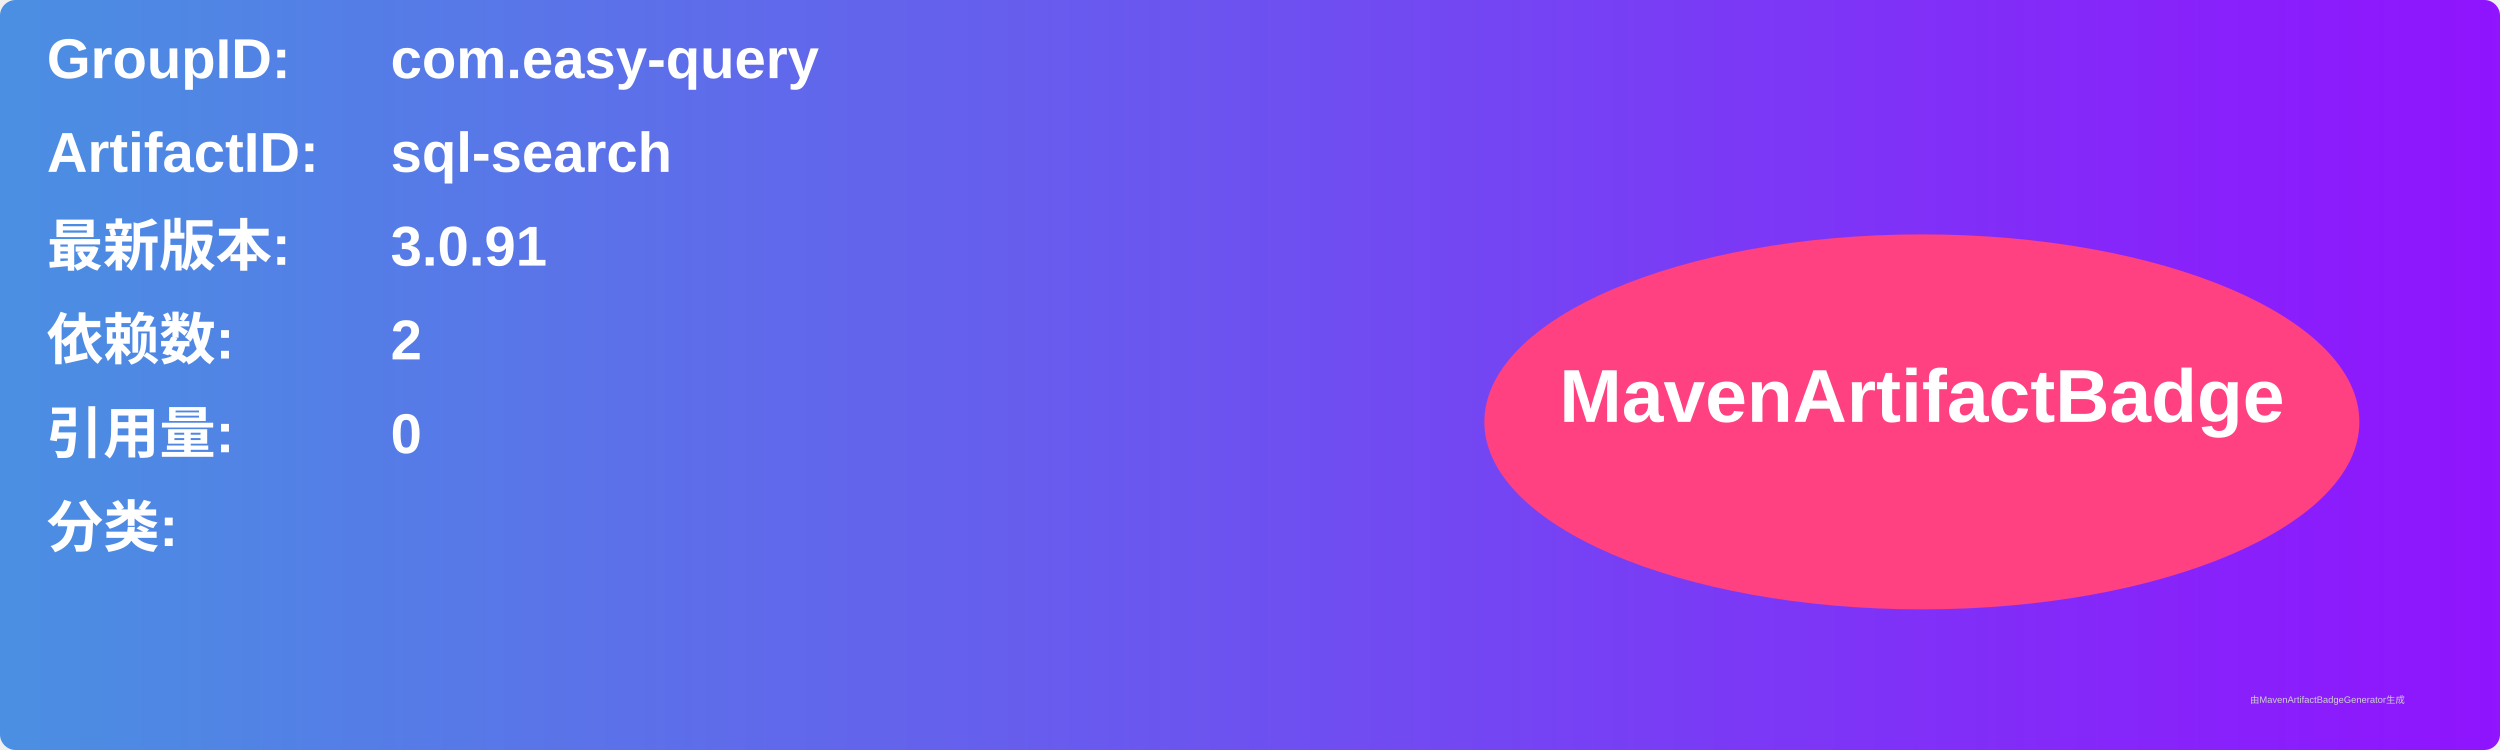
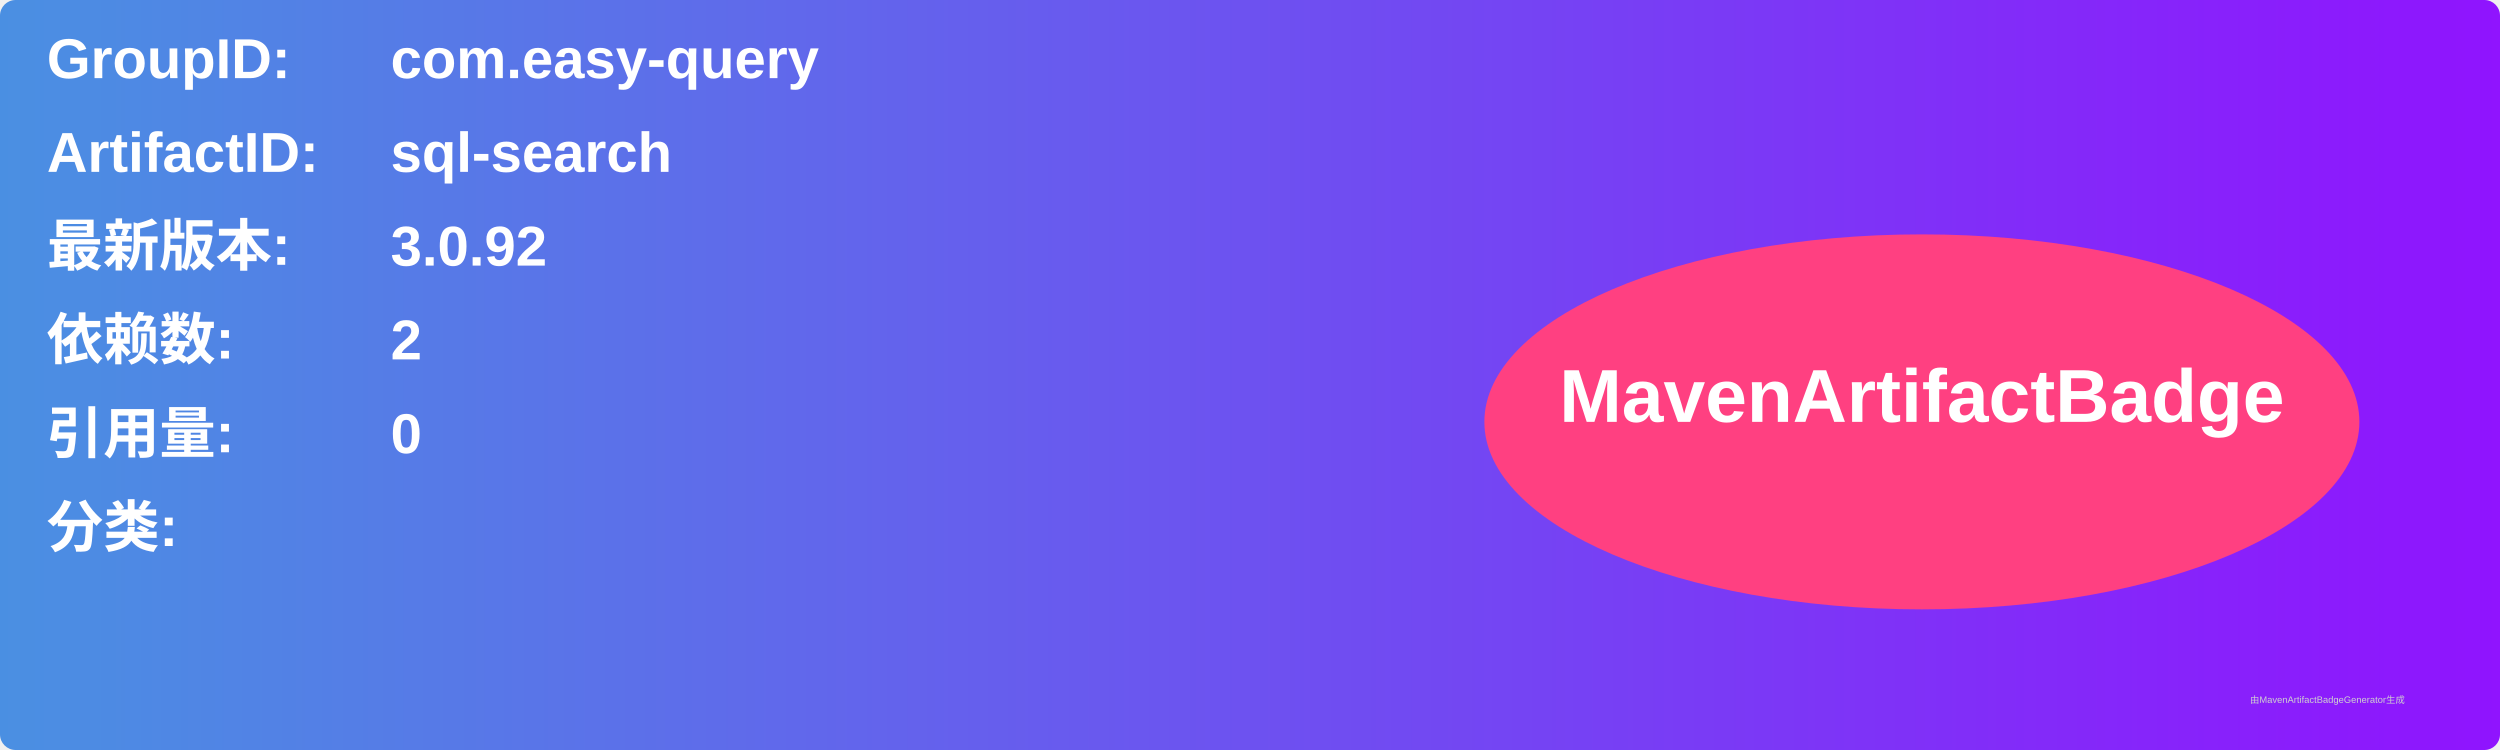
<svg xmlns="http://www.w3.org/2000/svg" width="800" height="240" viewBox="0 0 800 240">
  <linearGradient id="grad" x1="0%" y1="0%" x2="100%" y2="0%">
    <stop offset="0%" stop-color="#4a90e2" />
    <stop offset="100%" stop-color="#9013fe" />
  </linearGradient>
  <rect width="100%" height="100%" rx="5" ry="5" fill="url(#grad)" />
  <g transform="translate(15, 15)">
    <text x="0" y="10" font-family="Arial" font-size="18" fill="white" font-weight="bold" width="260">GroupID:</text>
    <text x="110" y="10" font-family="Arial" font-size="18" fill="white" font-weight="bold" width="460">com.easy-query</text>
    <text x="0" y="40" font-family="Arial" font-size="18" fill="white" font-weight="bold" width="260">ArtifactID:</text>
    <text x="110" y="40" font-family="Arial" font-size="18" fill="white" font-weight="bold" width="460">sql-search</text>
    <text x="0" y="70" font-family="Arial" font-size="18" fill="white" font-weight="bold">最新版本:</text>
    <text x="110" y="70" font-family="Arial" font-size="18" fill="white" font-weight="bold">
-       <tspan font-weight="bold">3.0.91</tspan>
+       <tspan font-weight="bold">3.0.92</tspan>
    </text>
    <text x="0" y="100" font-family="Arial" font-size="18" fill="white" font-weight="bold">依赖数: </text>
    <text x="110" y="100" font-family="Arial" font-size="18" fill="white">
      <tspan font-weight="bold">2</tspan>
    </text>
    <text x="0" y="130" font-family="Arial" font-size="18" fill="white" font-weight="bold">引用量: </text>
    <text x="110" y="130" font-family="Arial" font-size="18" fill="white">
      <tspan font-weight="bold">0</tspan>
    </text>
    <text x="0" y="160" font-family="Arial" font-size="18" fill="white" font-weight="bold">分类:</text>
    <text x="10" y="190" font-family="Arial" font-size="10" fill="white">
      <tspan font-weight="bold" />
    </text>
    <ellipse cx="600" cy="120" rx="140" ry="60" fill="#ff4081" />
    <text x="600" y="120" text-anchor="middle" font-family="Arial" font-size="24" fill="white" font-weight="bold">MavenArtifactBadge</text>
  </g>
  <text x="720" y="225" font-family="Arial" font-size="3" fill="#d0d0d0">由MavenArtifactBadgeGenerator生成</text>
</svg>
